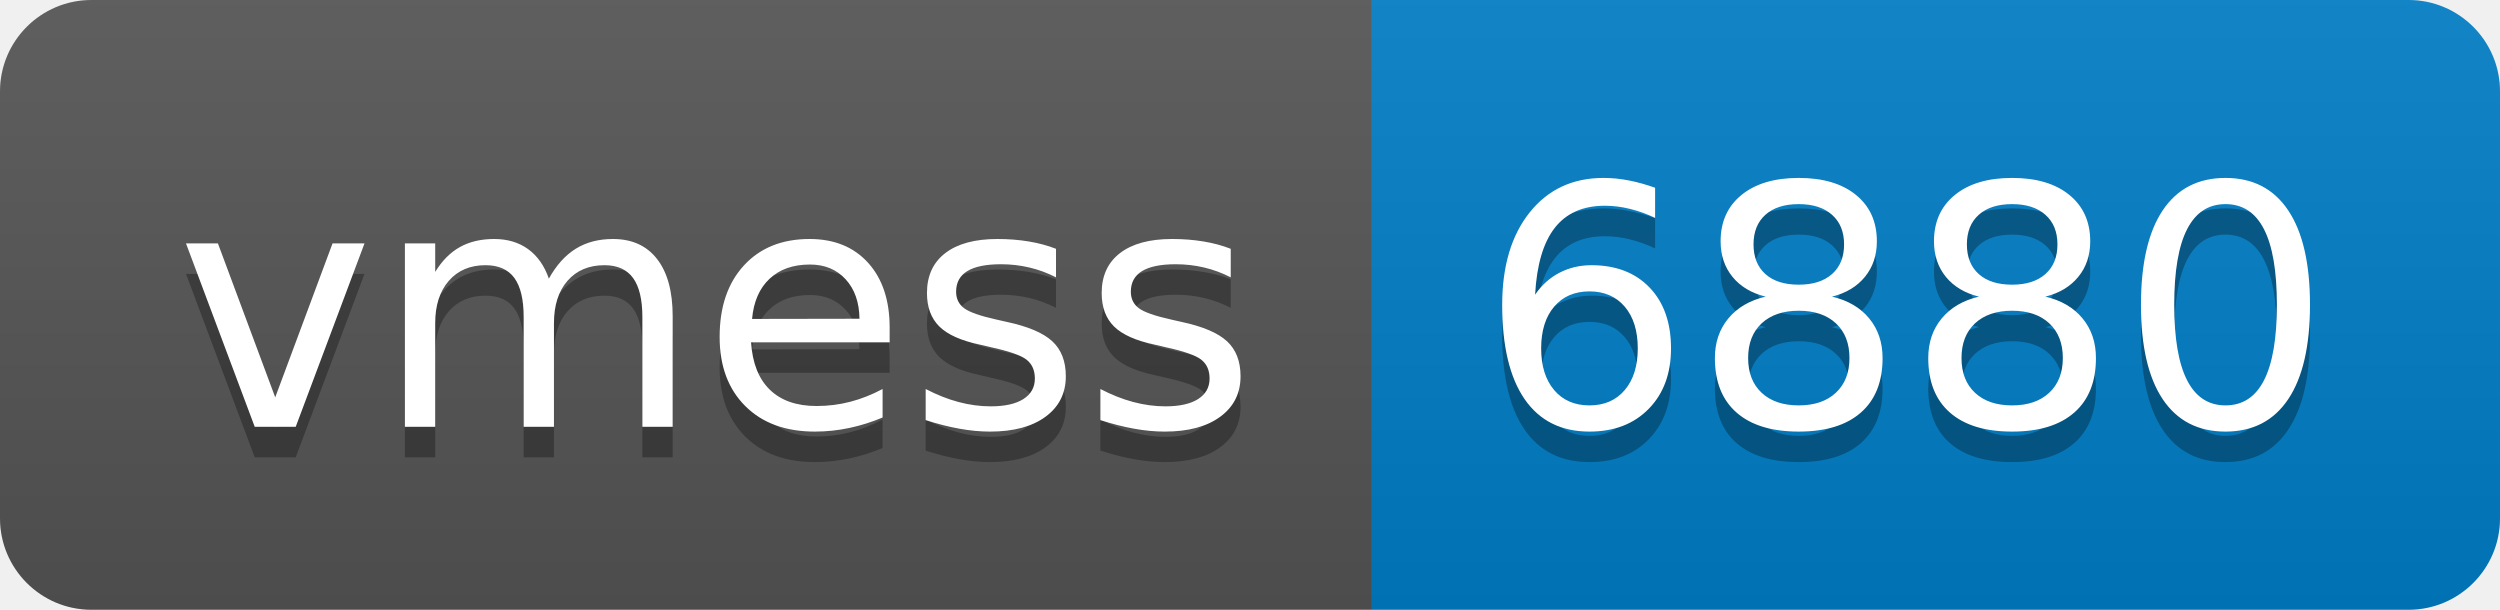
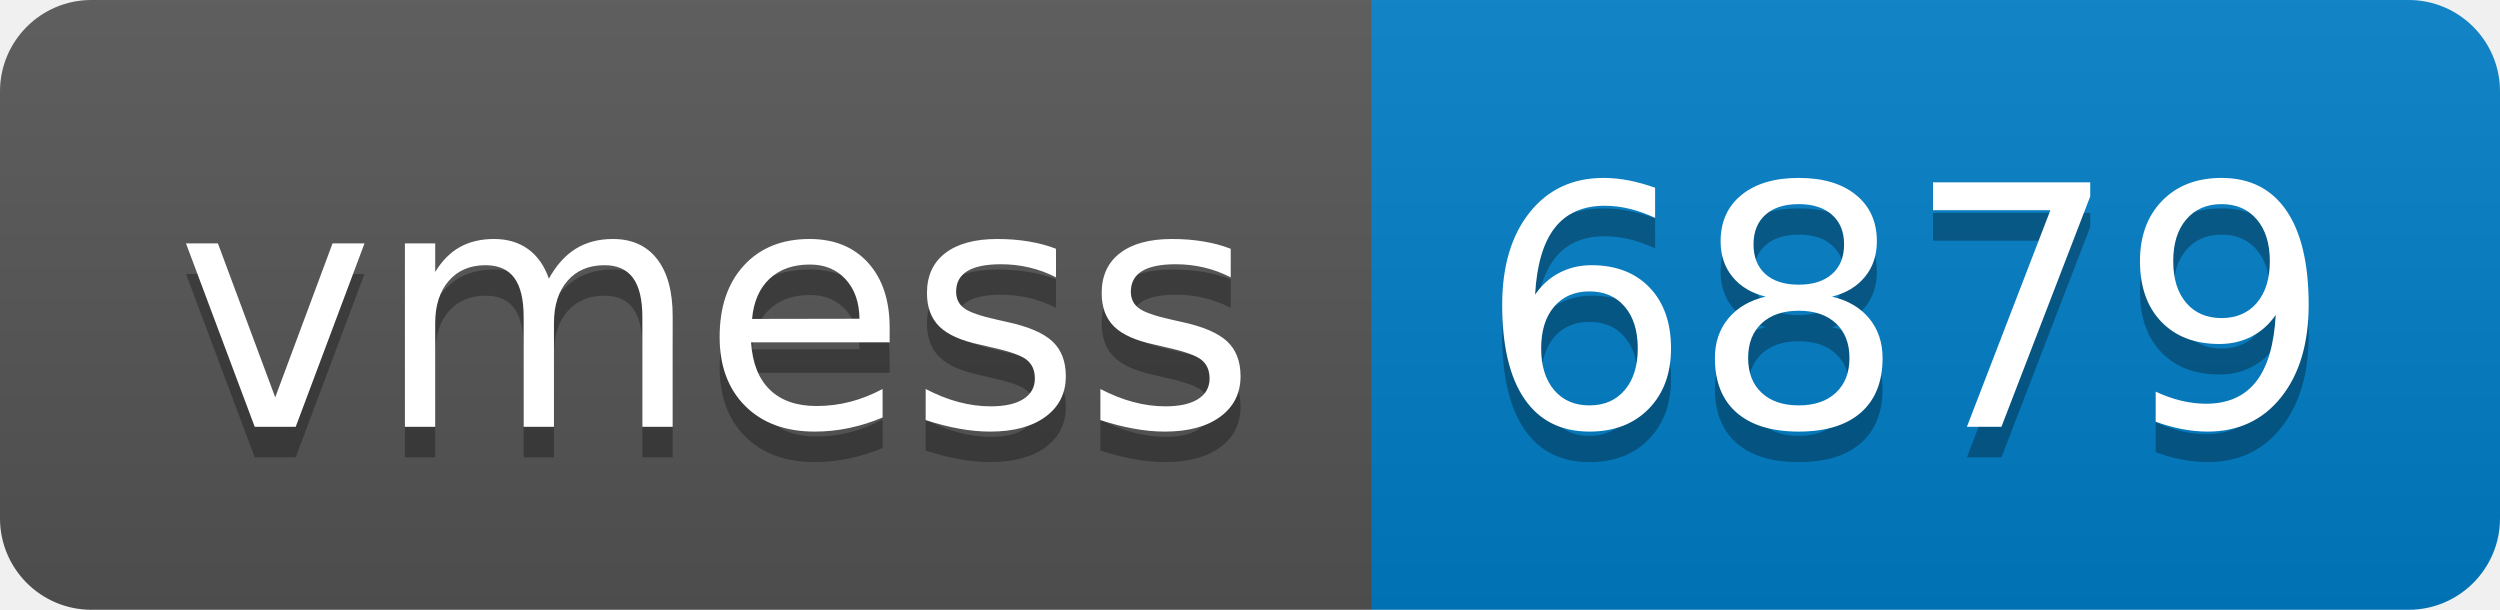
- <svg xmlns="http://www.w3.org/2000/svg" width="82" height="20" role="img" aria-label="vmess: 6880">
+ <svg xmlns="http://www.w3.org/2000/svg" width="82" height="20" role="img" aria-label="vmess: 6879">
  <linearGradient id="s" x2="0" y2="100%">
    <stop offset="0" stop-color="#bbb" stop-opacity=".1" />
    <stop offset="1" stop-opacity=".1" />
  </linearGradient>
  <clipPath id="r">
    <rect width="82" height="20" rx="3" fill="#fff" />
  </clipPath>
  <g clip-path="url(#r)">
    <rect width="45" height="20" fill="#555" />
    <rect x="45" width="37" height="20" fill="#007ec6" />
    <rect width="82" height="20" fill="url(#s)" />
  </g>
  <g fill="#fff" text-anchor="middle" font-family="Verdana,Geneva,DejaVu Sans,sans-serif" text-rendering="geometricPrecision" font-size="110">
    <text aria-hidden="true" x="235" y="150" fill="#010101" fill-opacity=".3" transform="scale(.1)" textLength="350">vmess</text>
    <text x="235" y="140" transform="scale(.1)" fill="#fff" textLength="350">vmess</text>
-     <text aria-hidden="true" x="625" y="150" fill="#010101" fill-opacity=".3" transform="scale(.1)" textLength="270">6880</text>
-     <text x="625" y="140" transform="scale(.1)" fill="#fff" textLength="270">6880</text>
+     <text aria-hidden="true" x="625" y="150" fill="#010101" fill-opacity=".3" transform="scale(.1)" textLength="270">6879</text>
+     <text x="625" y="140" transform="scale(.1)" fill="#fff" textLength="270">6879</text>
  </g>
</svg>
